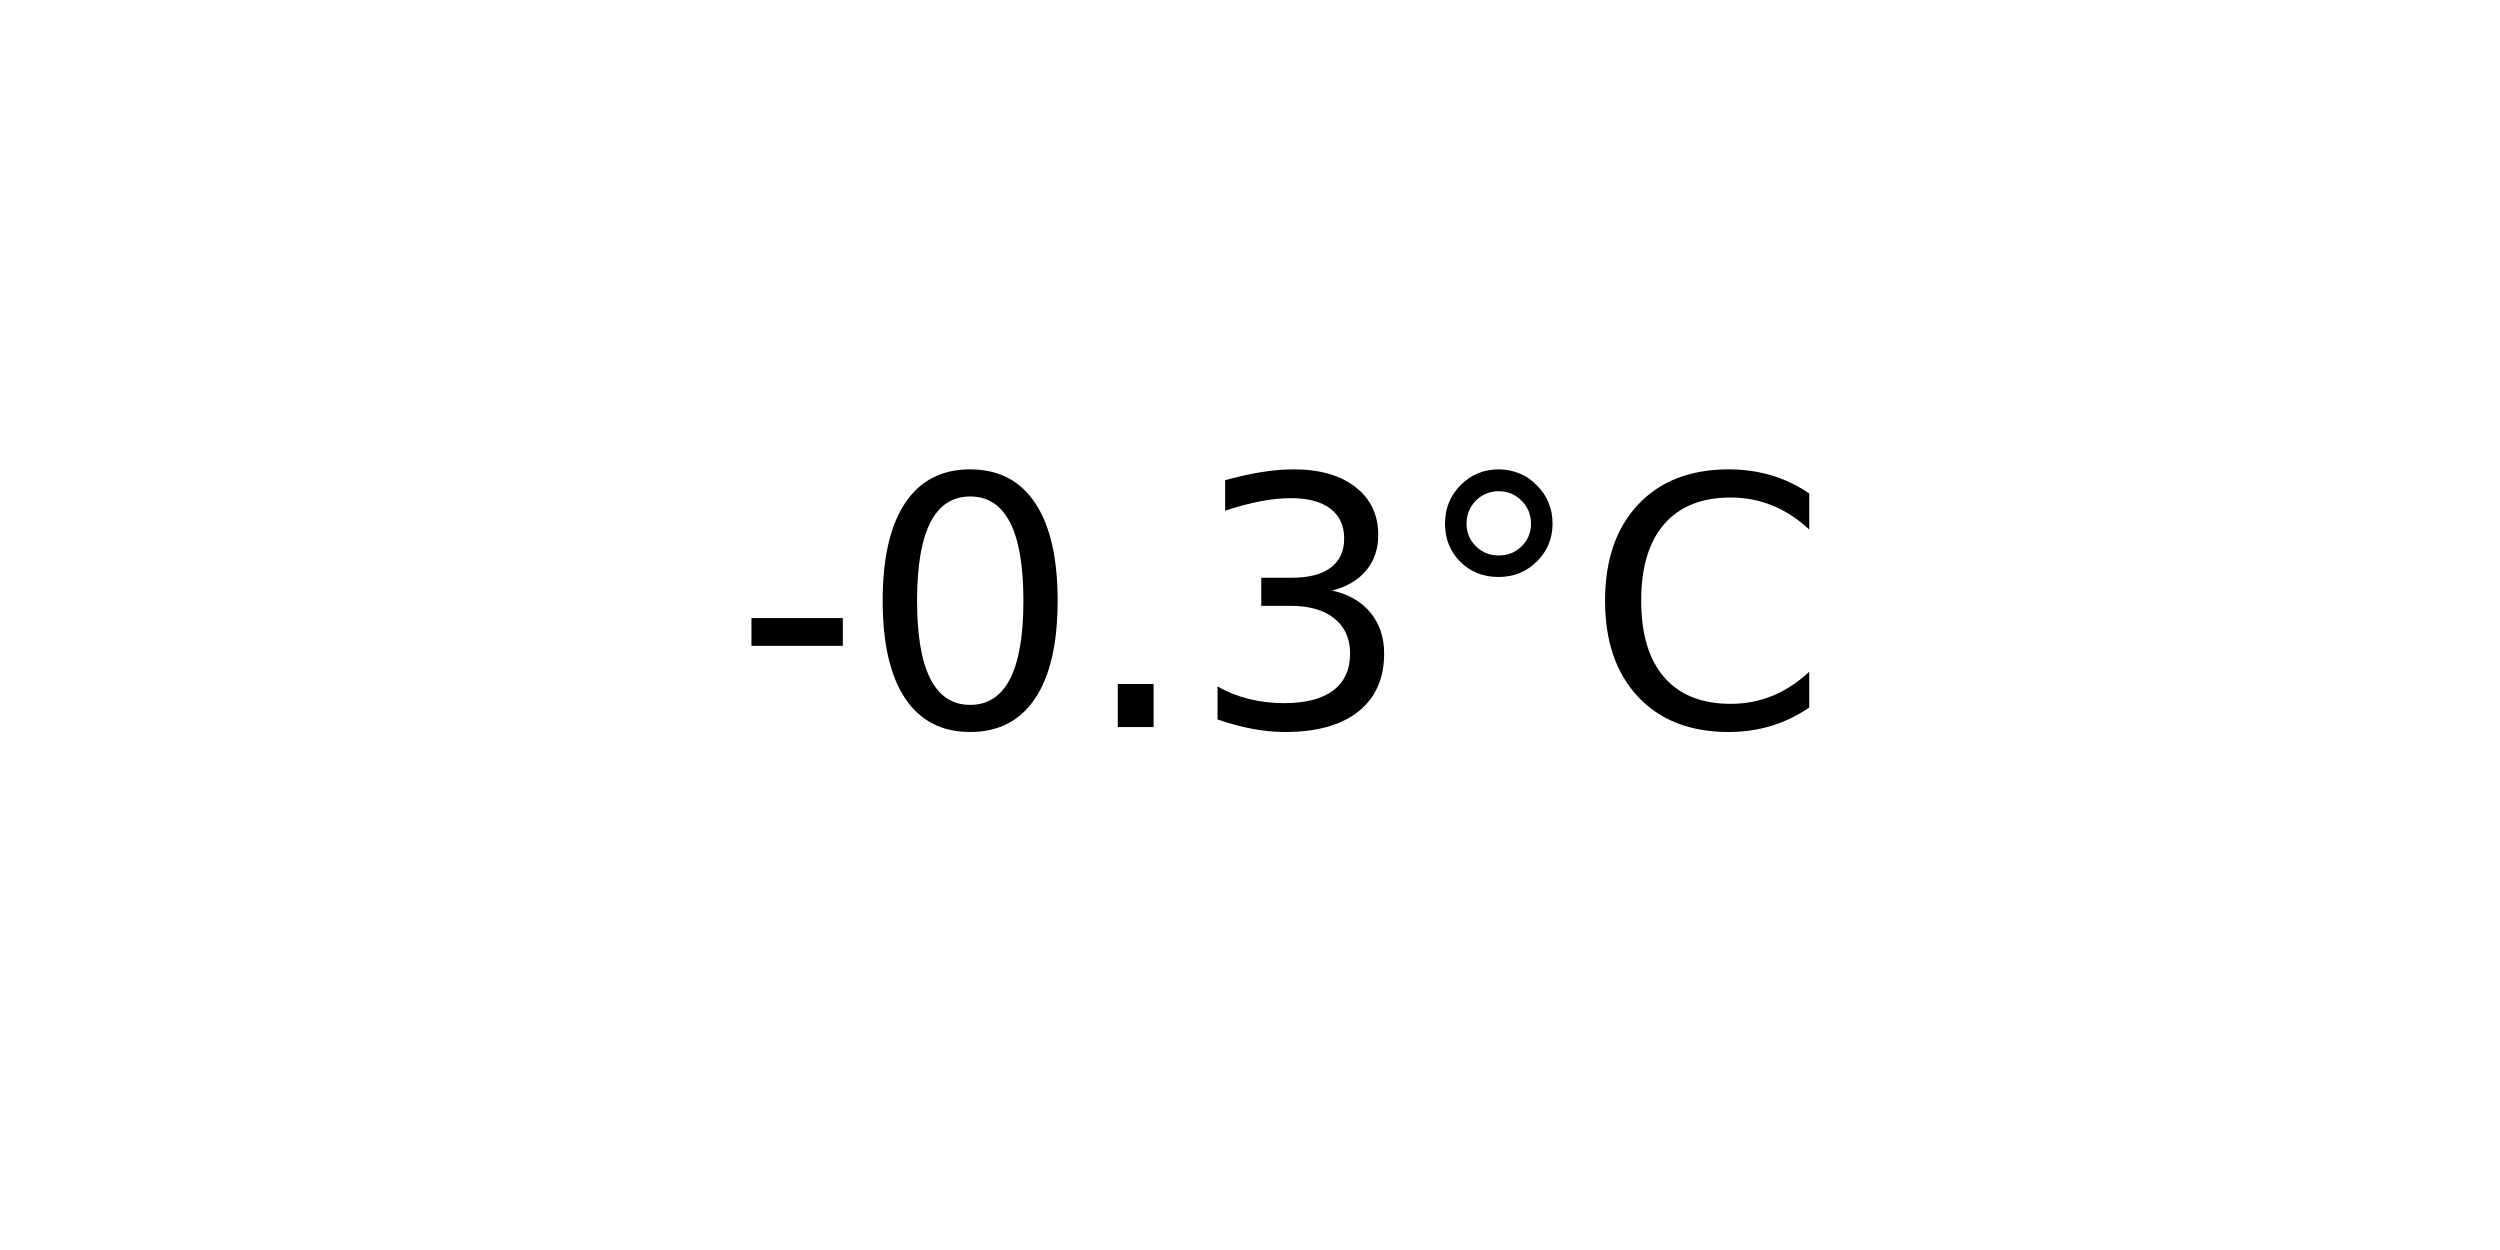
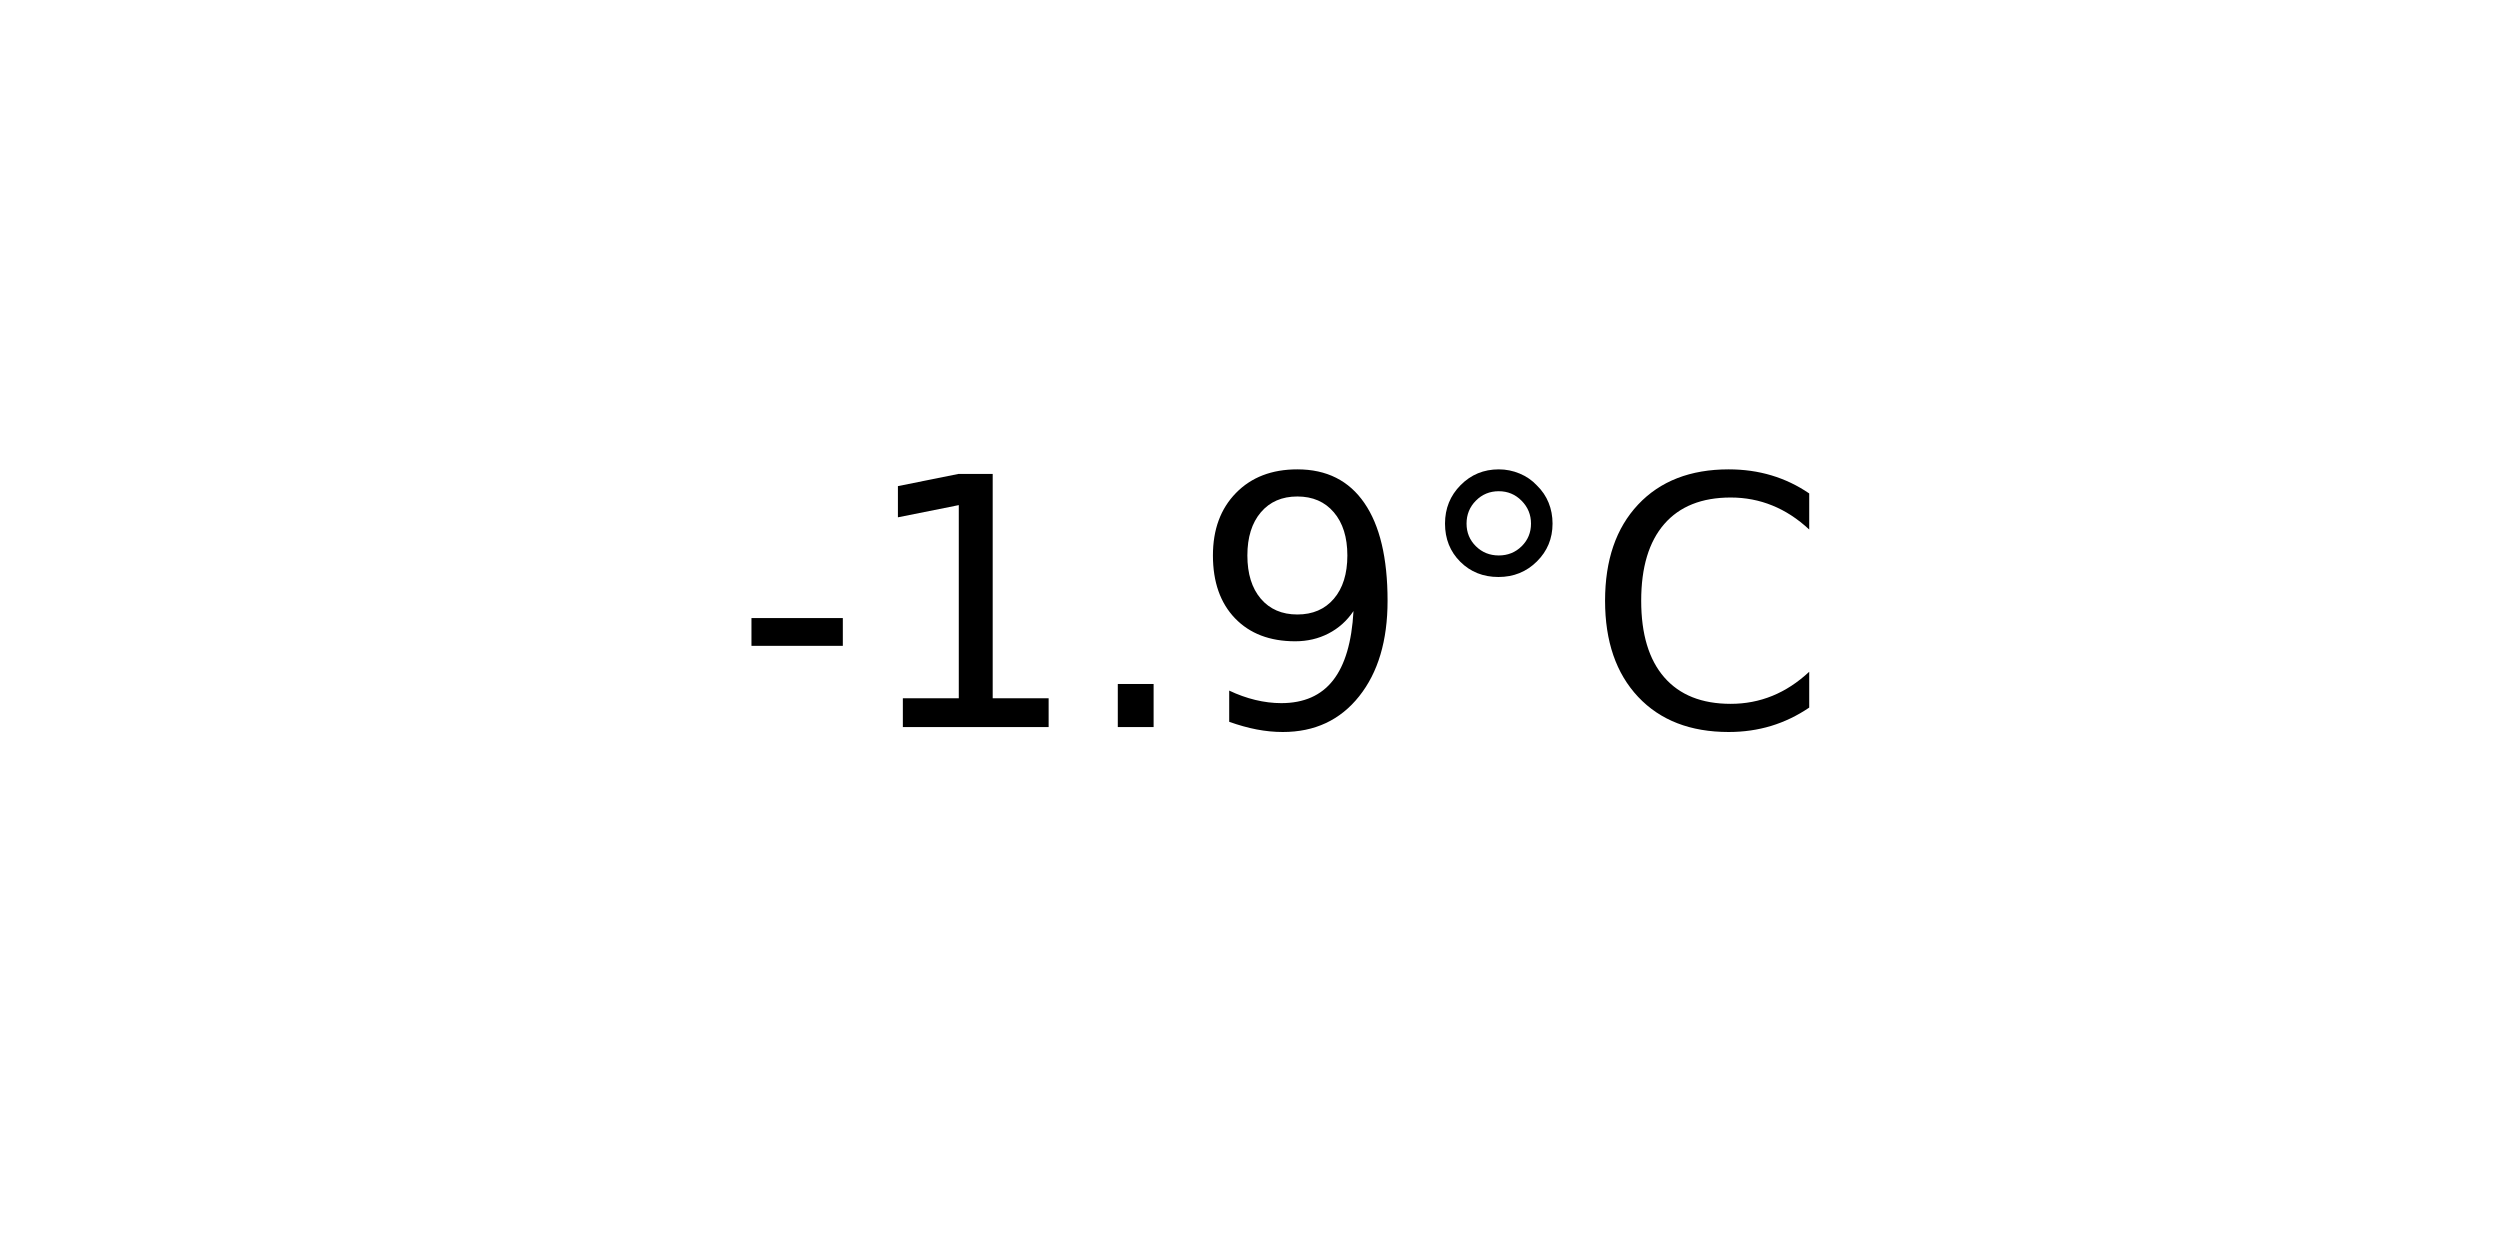
<svg xmlns="http://www.w3.org/2000/svg" xmlns:xlink="http://www.w3.org/1999/xlink" width="72pt" height="36pt" viewBox="0 0 72 36" version="1.1">
  <defs>
    <style type="text/css">*{stroke-linejoin: round; stroke-linecap: butt}</style>
  </defs>
  <g id="figure_1">
    <g id="axes_1">
      <g id="text_1">
        <g transform="translate(21.15312 20.93937) scale(0.1 -0.1)">
          <defs>
            <path id="DejaVuSans-2d" d="M 313 2009  L 1997 2009  L 1997 1497  L 313 1497  L 313 2009  z " transform="scale(0.015625)" />
-             <path id="DejaVuSans-30" d="M 2034 4250  Q 1547 4250 1301 3770  Q 1056 3291 1056 2328  Q 1056 1369 1301 889  Q 1547 409 2034 409  Q 2525 409 2770 889  Q 3016 1369 3016 2328  Q 3016 3291 2770 3770  Q 2525 4250 2034 4250  z M 2034 4750  Q 2819 4750 3233 4129  Q 3647 3509 3647 2328  Q 3647 1150 3233 529  Q 2819 -91 2034 -91  Q 1250 -91 836 529  Q 422 1150 422 2328  Q 422 3509 836 4129  Q 1250 4750 2034 4750  z " transform="scale(0.015625)" />
+             <path id="DejaVuSans-31" d="M 794 531  L 1825 531  L 1825 4091  L 703 3866  L 703 4441  L 1819 4666  L 2450 4666  L 2450 531  L 3481 531  L 3481 0  L 794 0  L 794 531  z " transform="scale(0.015625)" />
            <path id="DejaVuSans-2e" d="M 684 794  L 1344 794  L 1344 0  L 684 0  L 684 794  z " transform="scale(0.015625)" />
-             <path id="DejaVuSans-33" d="M 2597 2516  Q 3050 2419 3304 2112  Q 3559 1806 3559 1356  Q 3559 666 3084 287  Q 2609 -91 1734 -91  Q 1441 -91 1130 -33  Q 819 25 488 141  L 488 750  Q 750 597 1062 519  Q 1375 441 1716 441  Q 2309 441 2620 675  Q 2931 909 2931 1356  Q 2931 1769 2642 2001  Q 2353 2234 1838 2234  L 1294 2234  L 1294 2753  L 1863 2753  Q 2328 2753 2575 2939  Q 2822 3125 2822 3475  Q 2822 3834 2567 4026  Q 2313 4219 1838 4219  Q 1578 4219 1281 4162  Q 984 4106 628 3988  L 628 4550  Q 988 4650 1302 4700  Q 1616 4750 1894 4750  Q 2613 4750 3031 4423  Q 3450 4097 3450 3541  Q 3450 3153 3228 2886  Q 3006 2619 2597 2516  z " transform="scale(0.015625)" />
+             <path id="DejaVuSans-39" d="M 703 97  L 703 672  Q 941 559 1184 500  Q 1428 441 1663 441  Q 2288 441 2617 861  Q 2947 1281 2994 2138  Q 2813 1869 2534 1725  Q 2256 1581 1919 1581  Q 1219 1581 811 2004  Q 403 2428 403 3163  Q 403 3881 828 4315  Q 1253 4750 1959 4750  Q 2769 4750 3195 4129  Q 3622 3509 3622 2328  Q 3622 1225 3098 567  Q 2575 -91 1691 -91  Q 1453 -91 1209 -44  Q 966 3 703 97  z M 1959 2075  Q 2384 2075 2632 2365  Q 2881 2656 2881 3163  Q 2881 3666 2632 3958  Q 2384 4250 1959 4250  Q 1534 4250 1286 3958  Q 1038 3666 1038 3163  Q 1038 2656 1286 2365  Q 1534 2075 1959 2075  z " transform="scale(0.015625)" />
            <path id="DejaVuSans-b0" d="M 1600 4347  Q 1350 4347 1178 4173  Q 1006 4000 1006 3750  Q 1006 3503 1178 3333  Q 1350 3163 1600 3163  Q 1850 3163 2022 3333  Q 2194 3503 2194 3750  Q 2194 3997 2020 4172  Q 1847 4347 1600 4347  z M 1600 4750  Q 1800 4750 1984 4673  Q 2169 4597 2303 4453  Q 2447 4313 2519 4134  Q 2591 3956 2591 3750  Q 2591 3338 2302 3052  Q 2013 2766 1594 2766  Q 1172 2766 890 3047  Q 609 3328 609 3750  Q 609 4169 896 4459  Q 1184 4750 1600 4750  z " transform="scale(0.015625)" />
            <path id="DejaVuSans-43" d="M 4122 4306  L 4122 3641  Q 3803 3938 3442 4084  Q 3081 4231 2675 4231  Q 1875 4231 1450 3742  Q 1025 3253 1025 2328  Q 1025 1406 1450 917  Q 1875 428 2675 428  Q 3081 428 3442 575  Q 3803 722 4122 1019  L 4122 359  Q 3791 134 3420 21  Q 3050 -91 2638 -91  Q 1578 -91 968 557  Q 359 1206 359 2328  Q 359 3453 968 4101  Q 1578 4750 2638 4750  Q 3056 4750 3426 4639  Q 3797 4528 4122 4306  z " transform="scale(0.015625)" />
          </defs>
          <use xlink:href="#DejaVuSans-2d" />
-           <use xlink:href="#DejaVuSans-30" x="36.084" />
+           <use xlink:href="#DejaVuSans-31" x="36.084" />
          <use xlink:href="#DejaVuSans-2e" x="99.707" />
-           <use xlink:href="#DejaVuSans-33" x="131.494" />
+           <use xlink:href="#DejaVuSans-39" x="131.494" />
          <use xlink:href="#DejaVuSans-b0" x="195.117" />
          <use xlink:href="#DejaVuSans-43" x="245.117" />
        </g>
      </g>
    </g>
  </g>
</svg>
